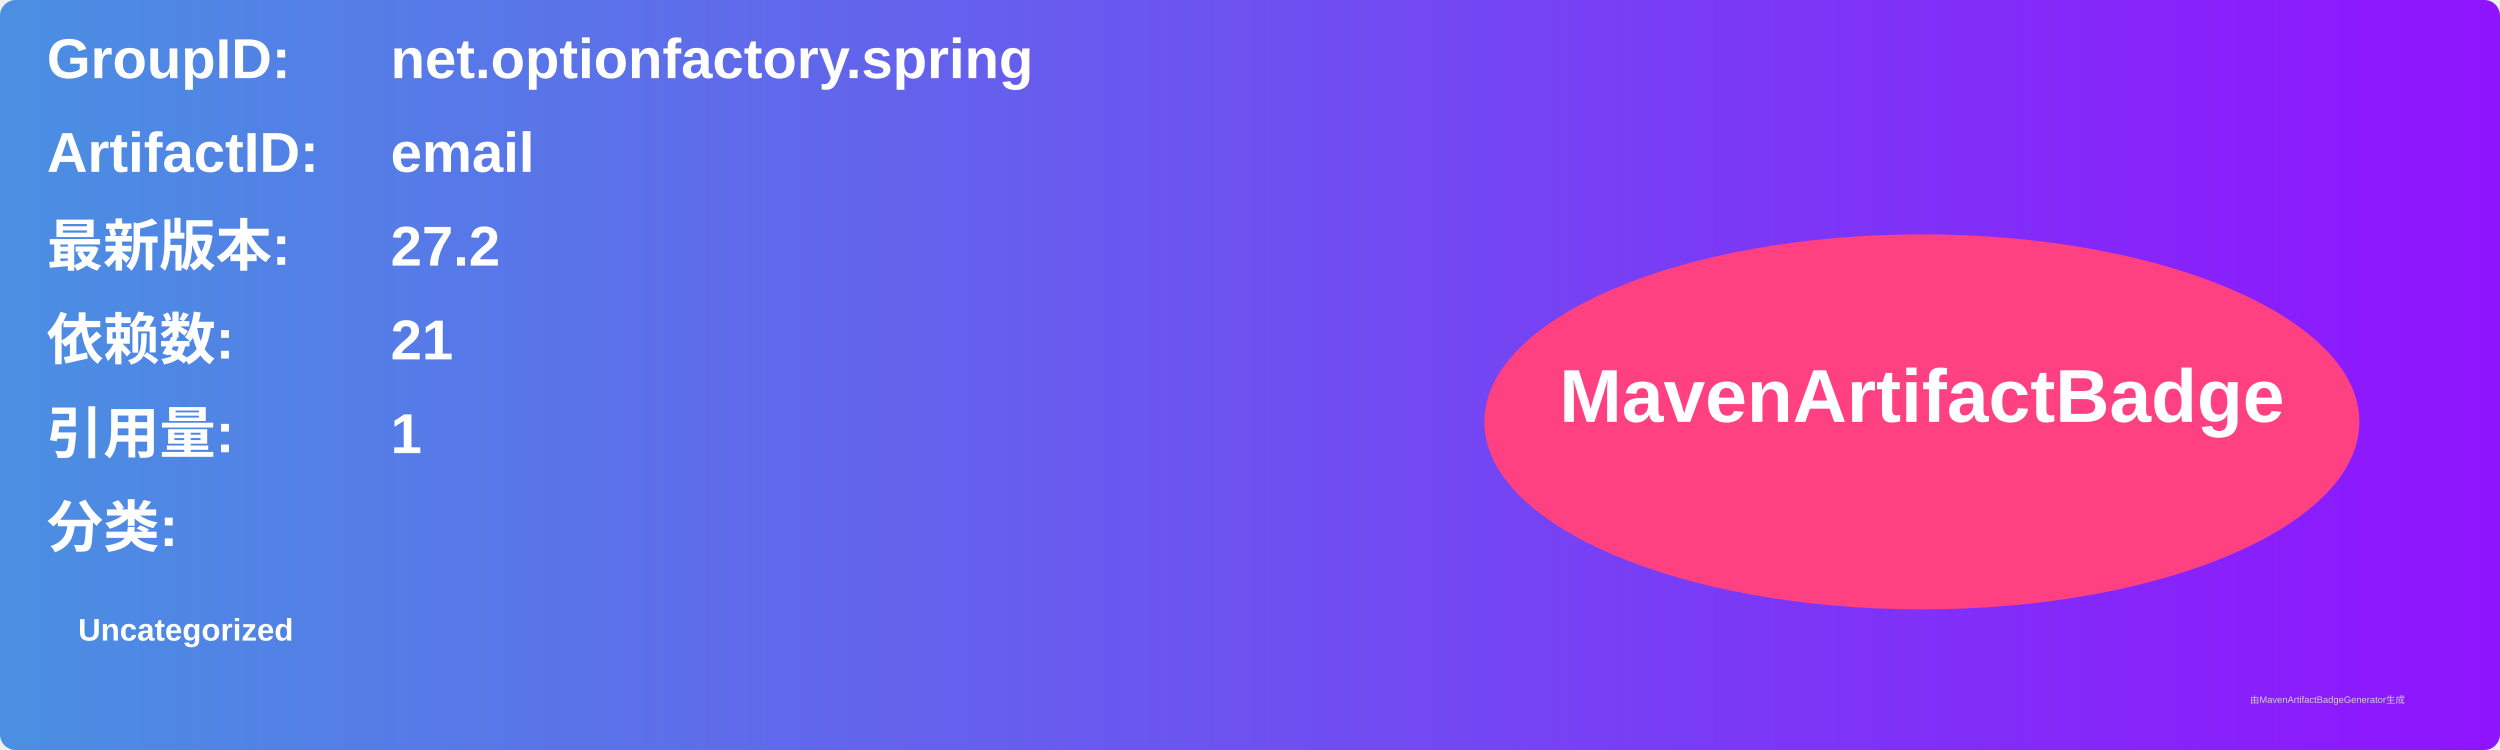
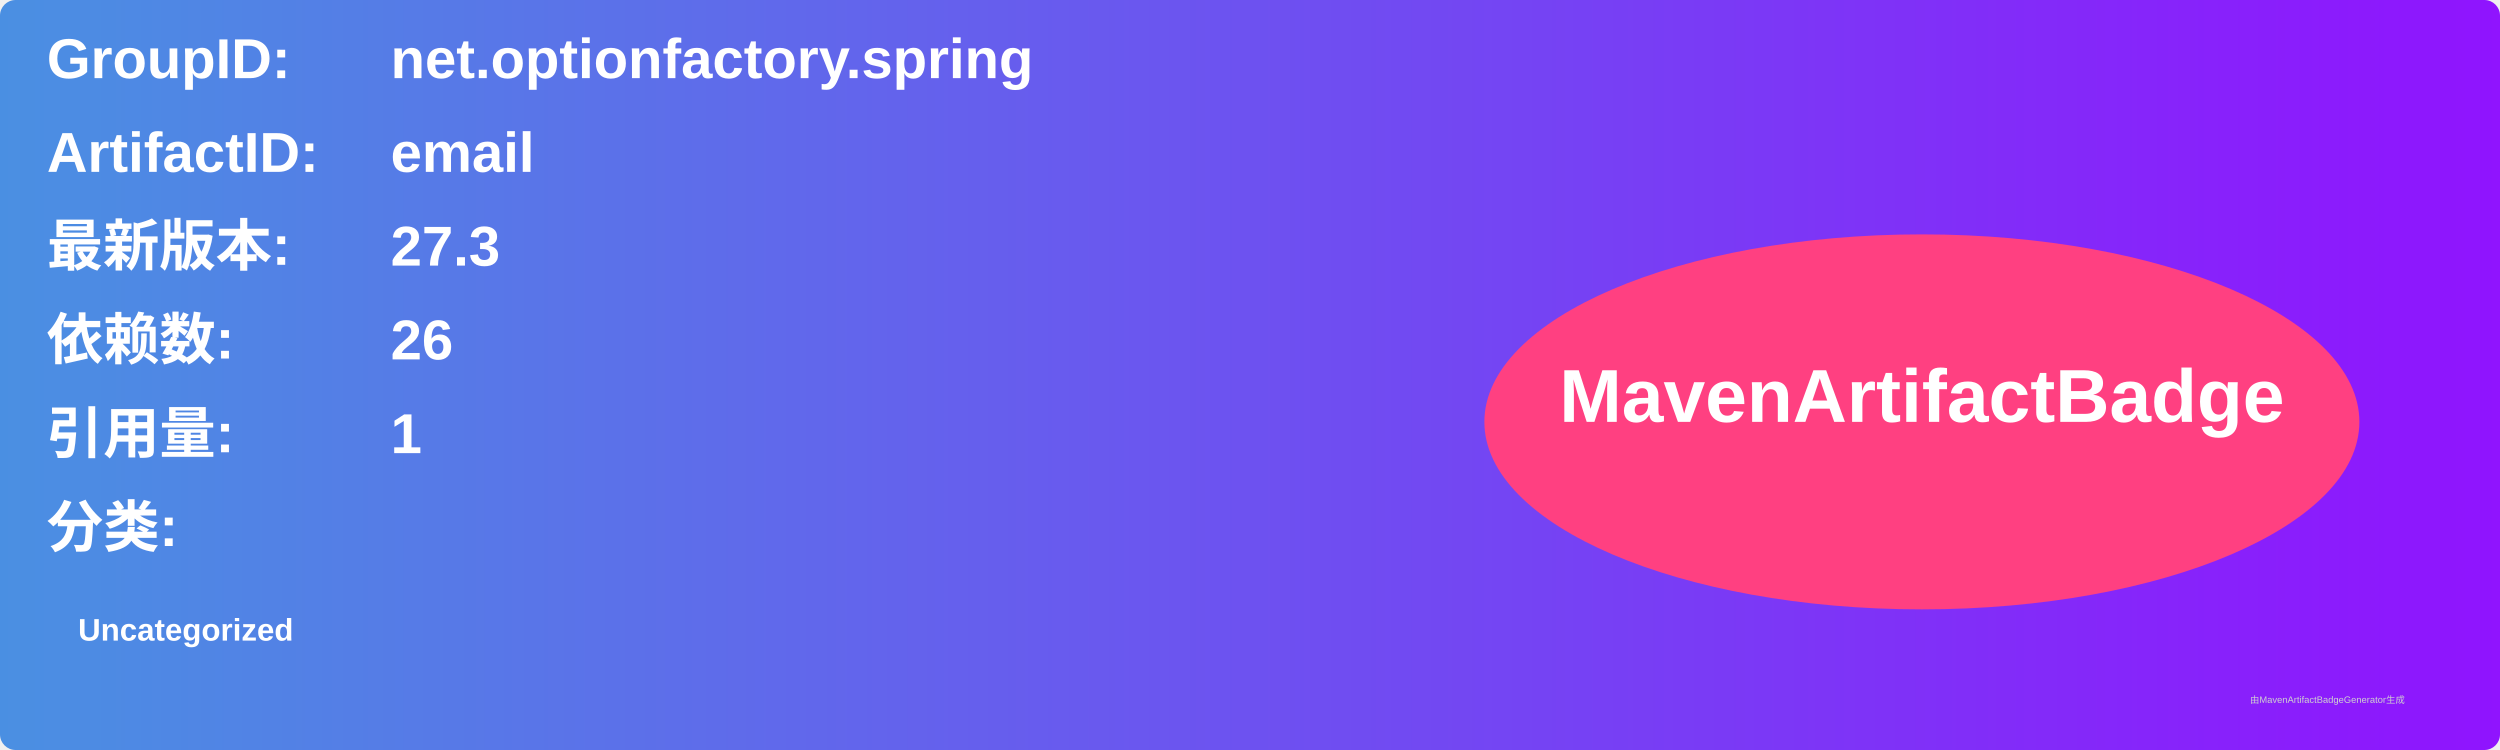
<svg xmlns="http://www.w3.org/2000/svg" width="800" height="240" viewBox="0 0 800 240">
  <linearGradient id="grad" x1="0%" y1="0%" x2="100%" y2="0%">
    <stop offset="0%" stop-color="#4a90e2" />
    <stop offset="100%" stop-color="#9013fe" />
  </linearGradient>
  <rect width="100%" height="100%" rx="5" ry="5" fill="url(#grad)" />
  <g transform="translate(15, 15)">
    <text x="0" y="10" font-family="Arial" font-size="18" fill="white" font-weight="bold" width="260">GroupID:</text>
    <text x="110" y="10" font-family="Arial" font-size="18" fill="white" font-weight="bold" width="460">net.optionfactory.spring</text>
    <text x="0" y="40" font-family="Arial" font-size="18" fill="white" font-weight="bold" width="260">ArtifactID:</text>
    <text x="110" y="40" font-family="Arial" font-size="18" fill="white" font-weight="bold" width="460">email</text>
    <text x="0" y="70" font-family="Arial" font-size="18" fill="white" font-weight="bold">最新版本:</text>
    <text x="110" y="70" font-family="Arial" font-size="18" fill="white" font-weight="bold">
-       <tspan font-weight="bold">27.2</tspan>
+       <tspan font-weight="bold">27.3</tspan>
    </text>
    <text x="0" y="100" font-family="Arial" font-size="18" fill="white" font-weight="bold">依赖数: </text>
    <text x="110" y="100" font-family="Arial" font-size="18" fill="white">
-       <tspan font-weight="bold">21</tspan>
+       <tspan font-weight="bold">26</tspan>
    </text>
    <text x="0" y="130" font-family="Arial" font-size="18" fill="white" font-weight="bold">引用量: </text>
    <text x="110" y="130" font-family="Arial" font-size="18" fill="white">
      <tspan font-weight="bold">1</tspan>
    </text>
    <text x="0" y="160" font-family="Arial" font-size="18" fill="white" font-weight="bold">分类:</text>
    <text x="10" y="190" font-family="Arial" font-size="10" fill="white">
      <tspan font-weight="bold">Uncategorized</tspan>
    </text>
    <ellipse cx="600" cy="120" rx="140" ry="60" fill="#ff4081" />
    <text x="600" y="120" text-anchor="middle" font-family="Arial" font-size="24" fill="white" font-weight="bold">MavenArtifactBadge</text>
  </g>
  <text x="720" y="225" font-family="Arial" font-size="3" fill="#d0d0d0">由MavenArtifactBadgeGenerator生成</text>
</svg>
